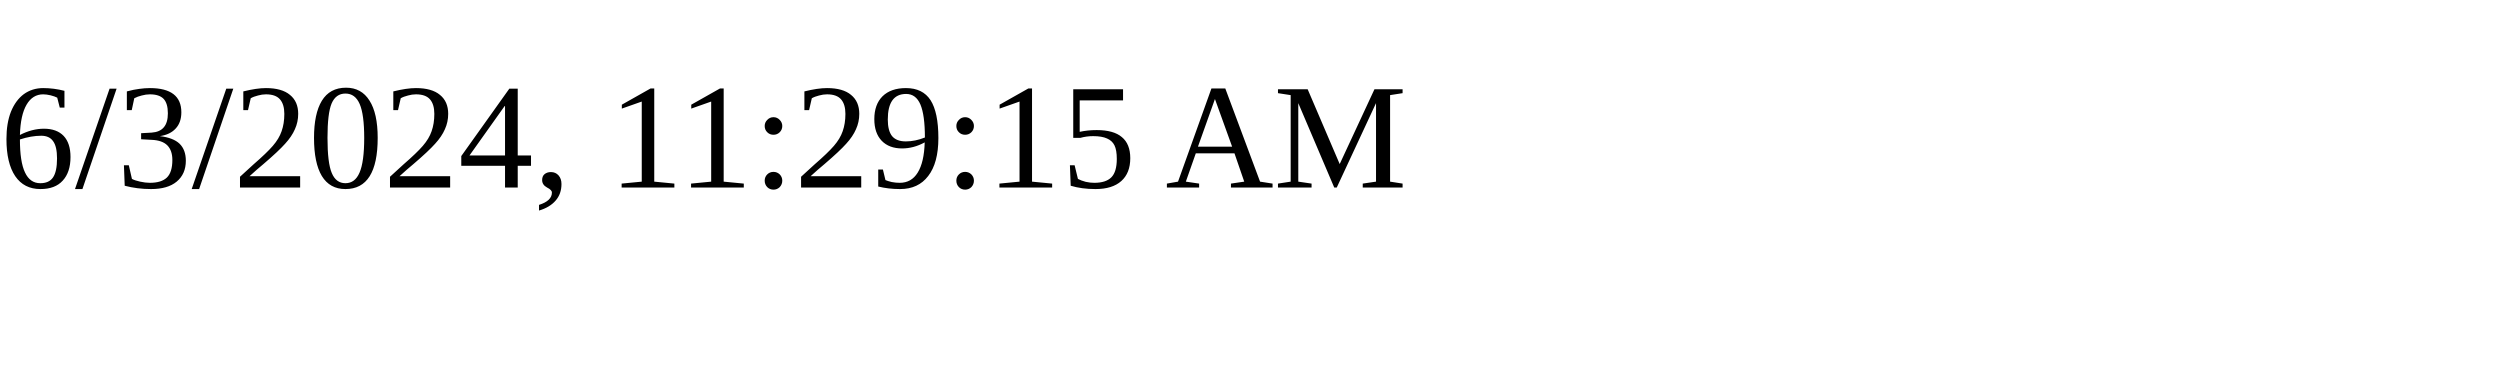
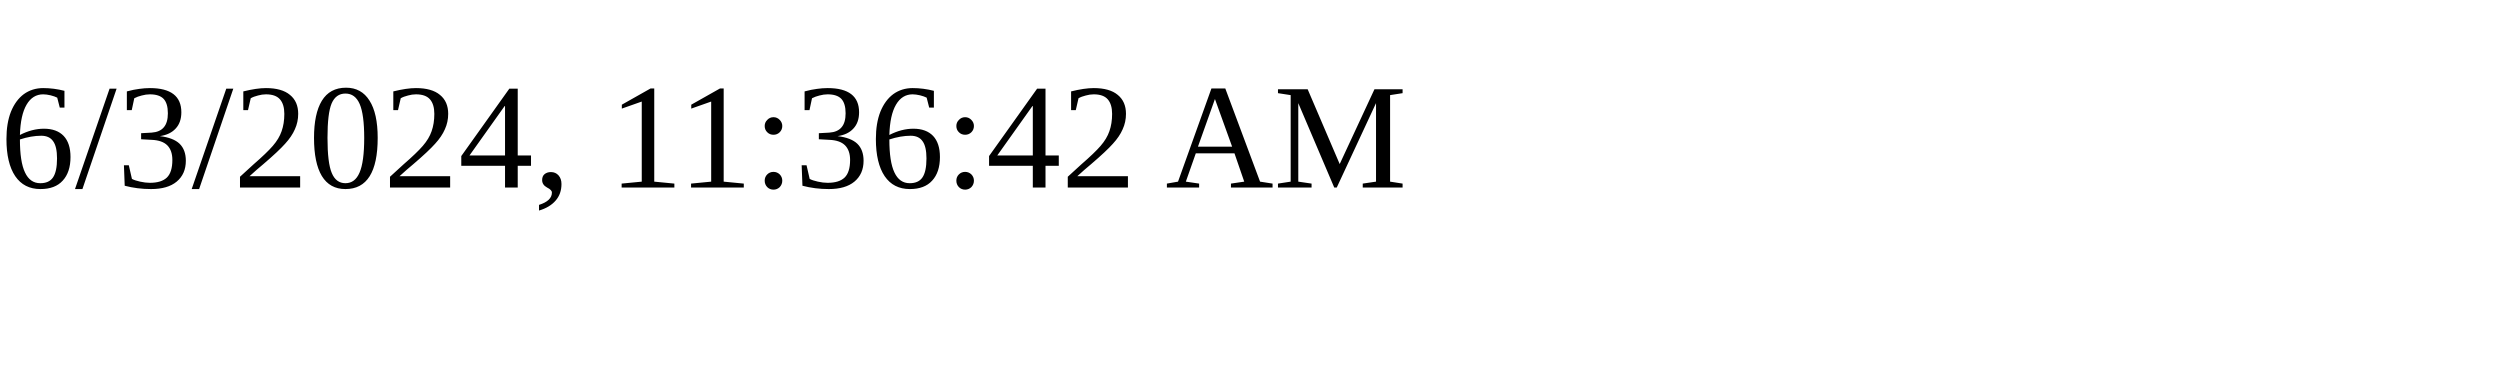
<svg xmlns="http://www.w3.org/2000/svg" height="30" width="200">
-   <text x="0" y="15">6/3/2024, 11:29:15 AM</text>
+   <text x="0" y="15">6/3/2024, 11:36:42 AM</text>
</svg>
